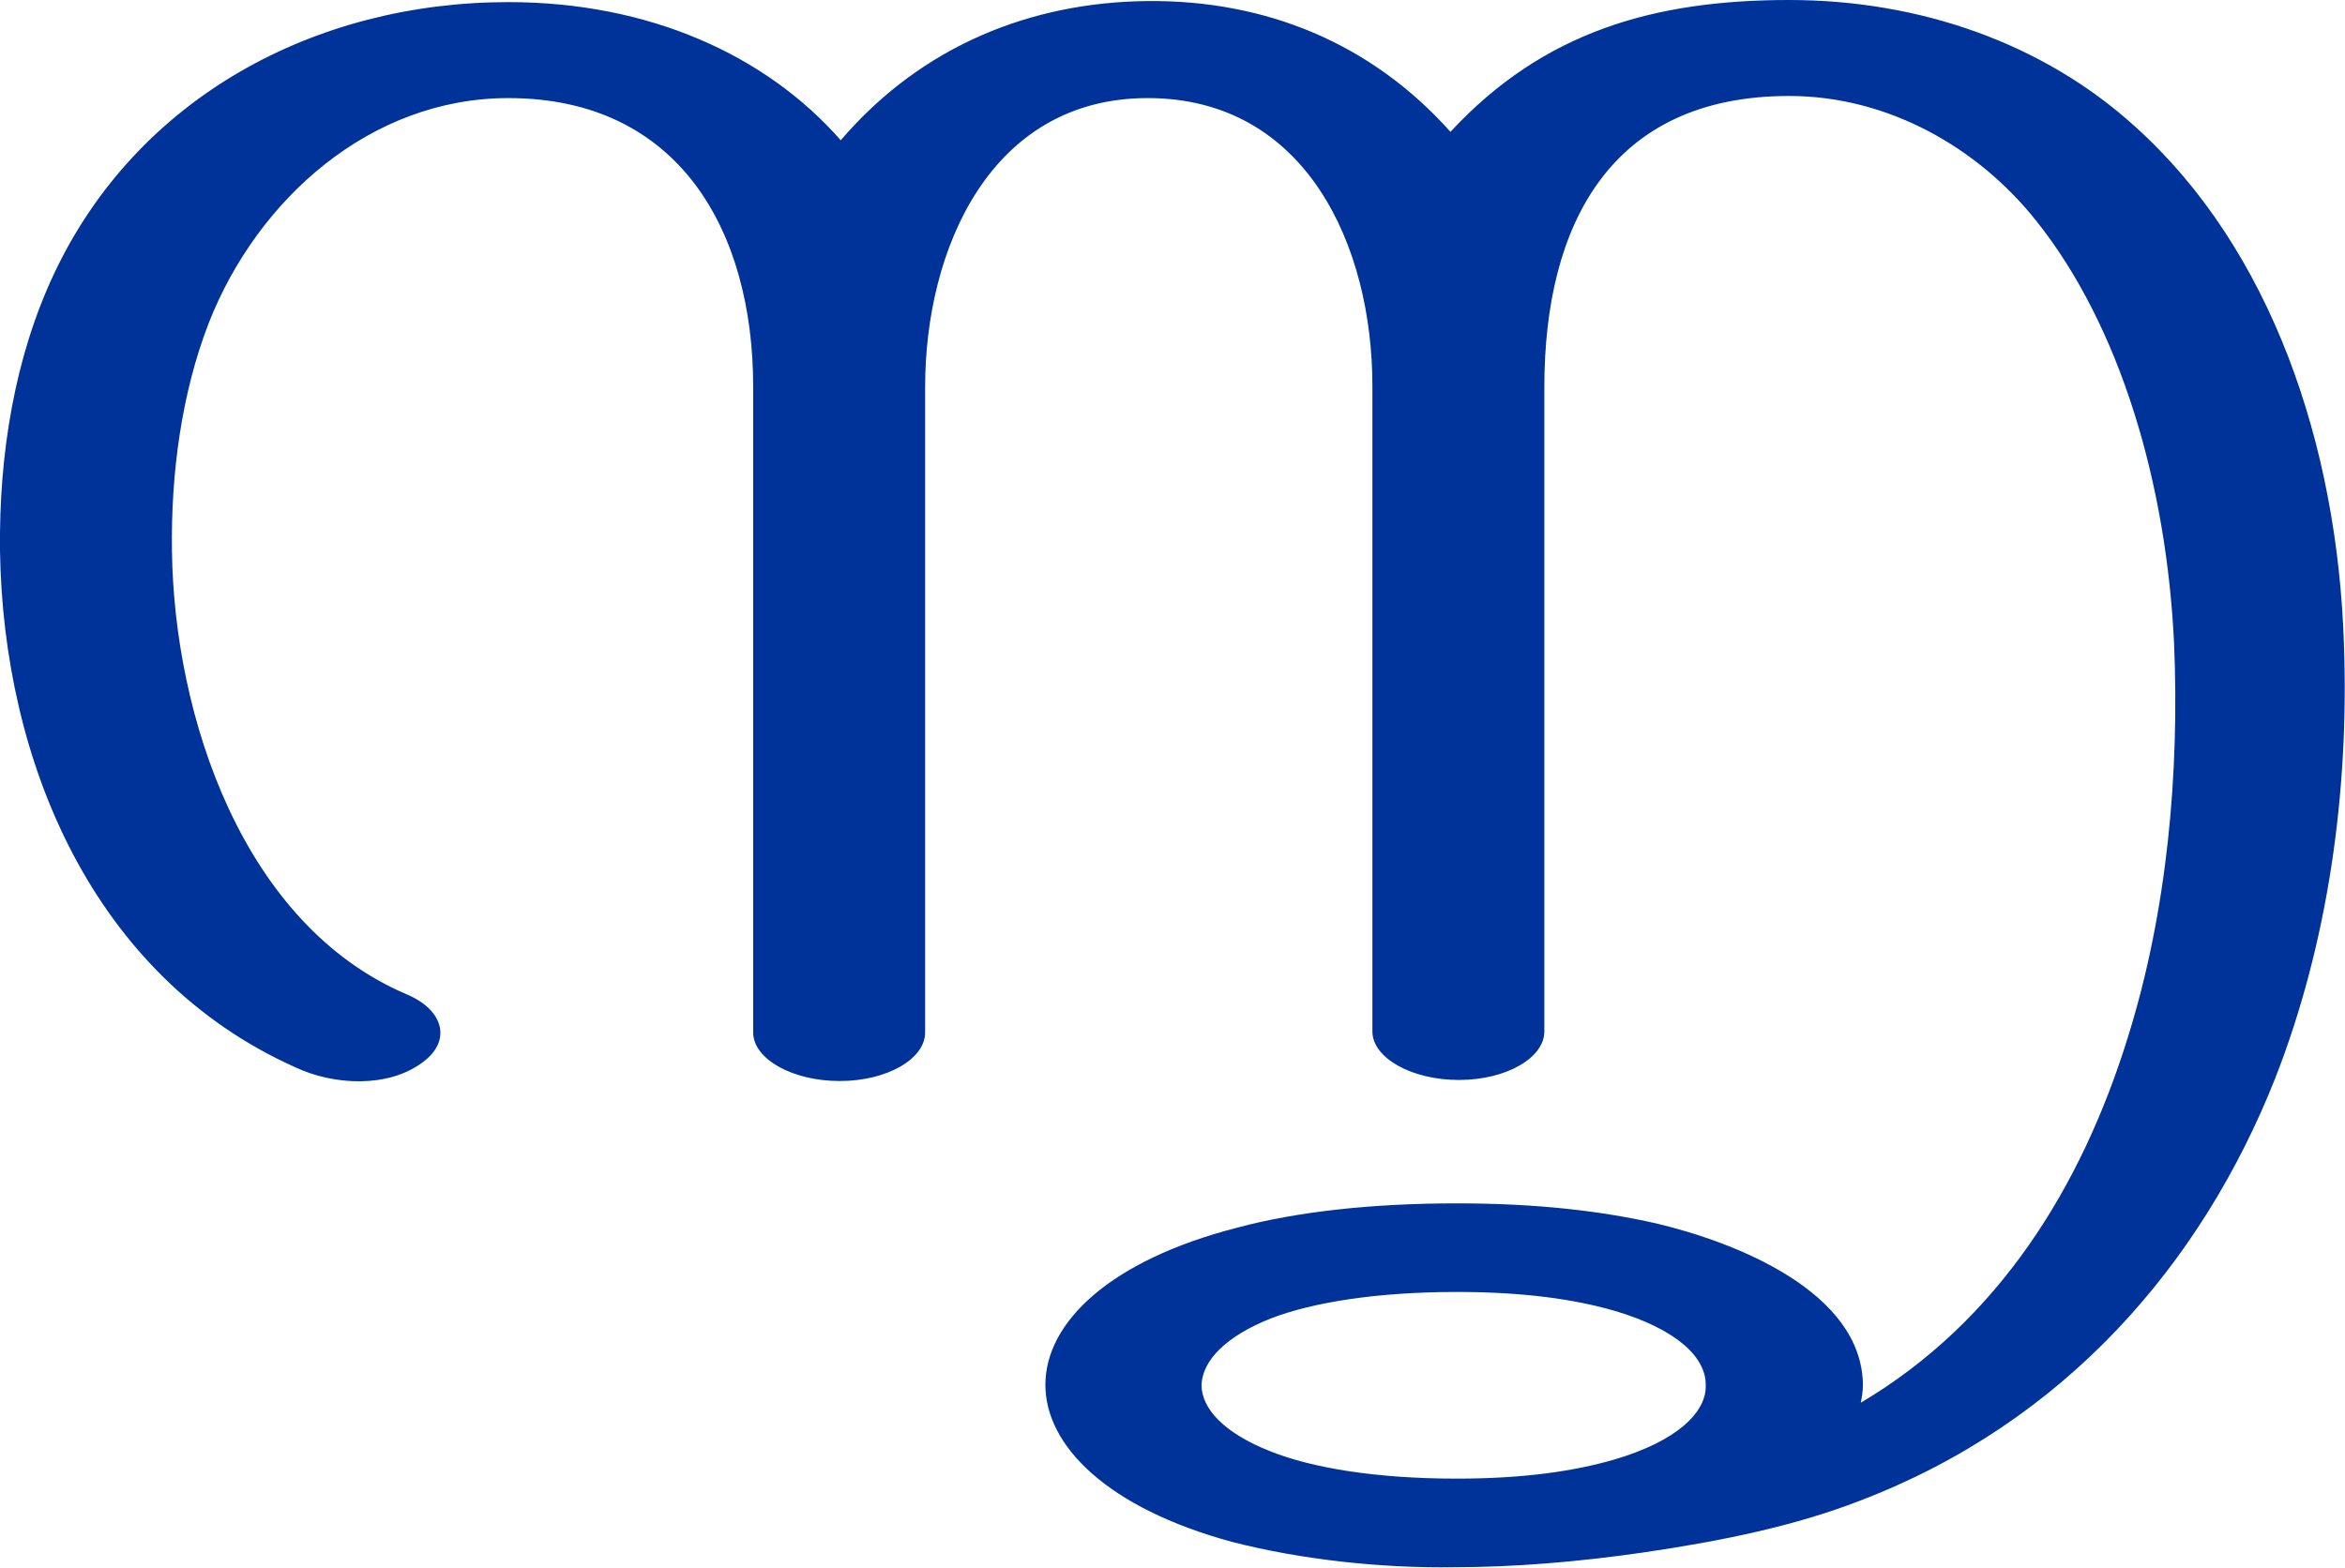
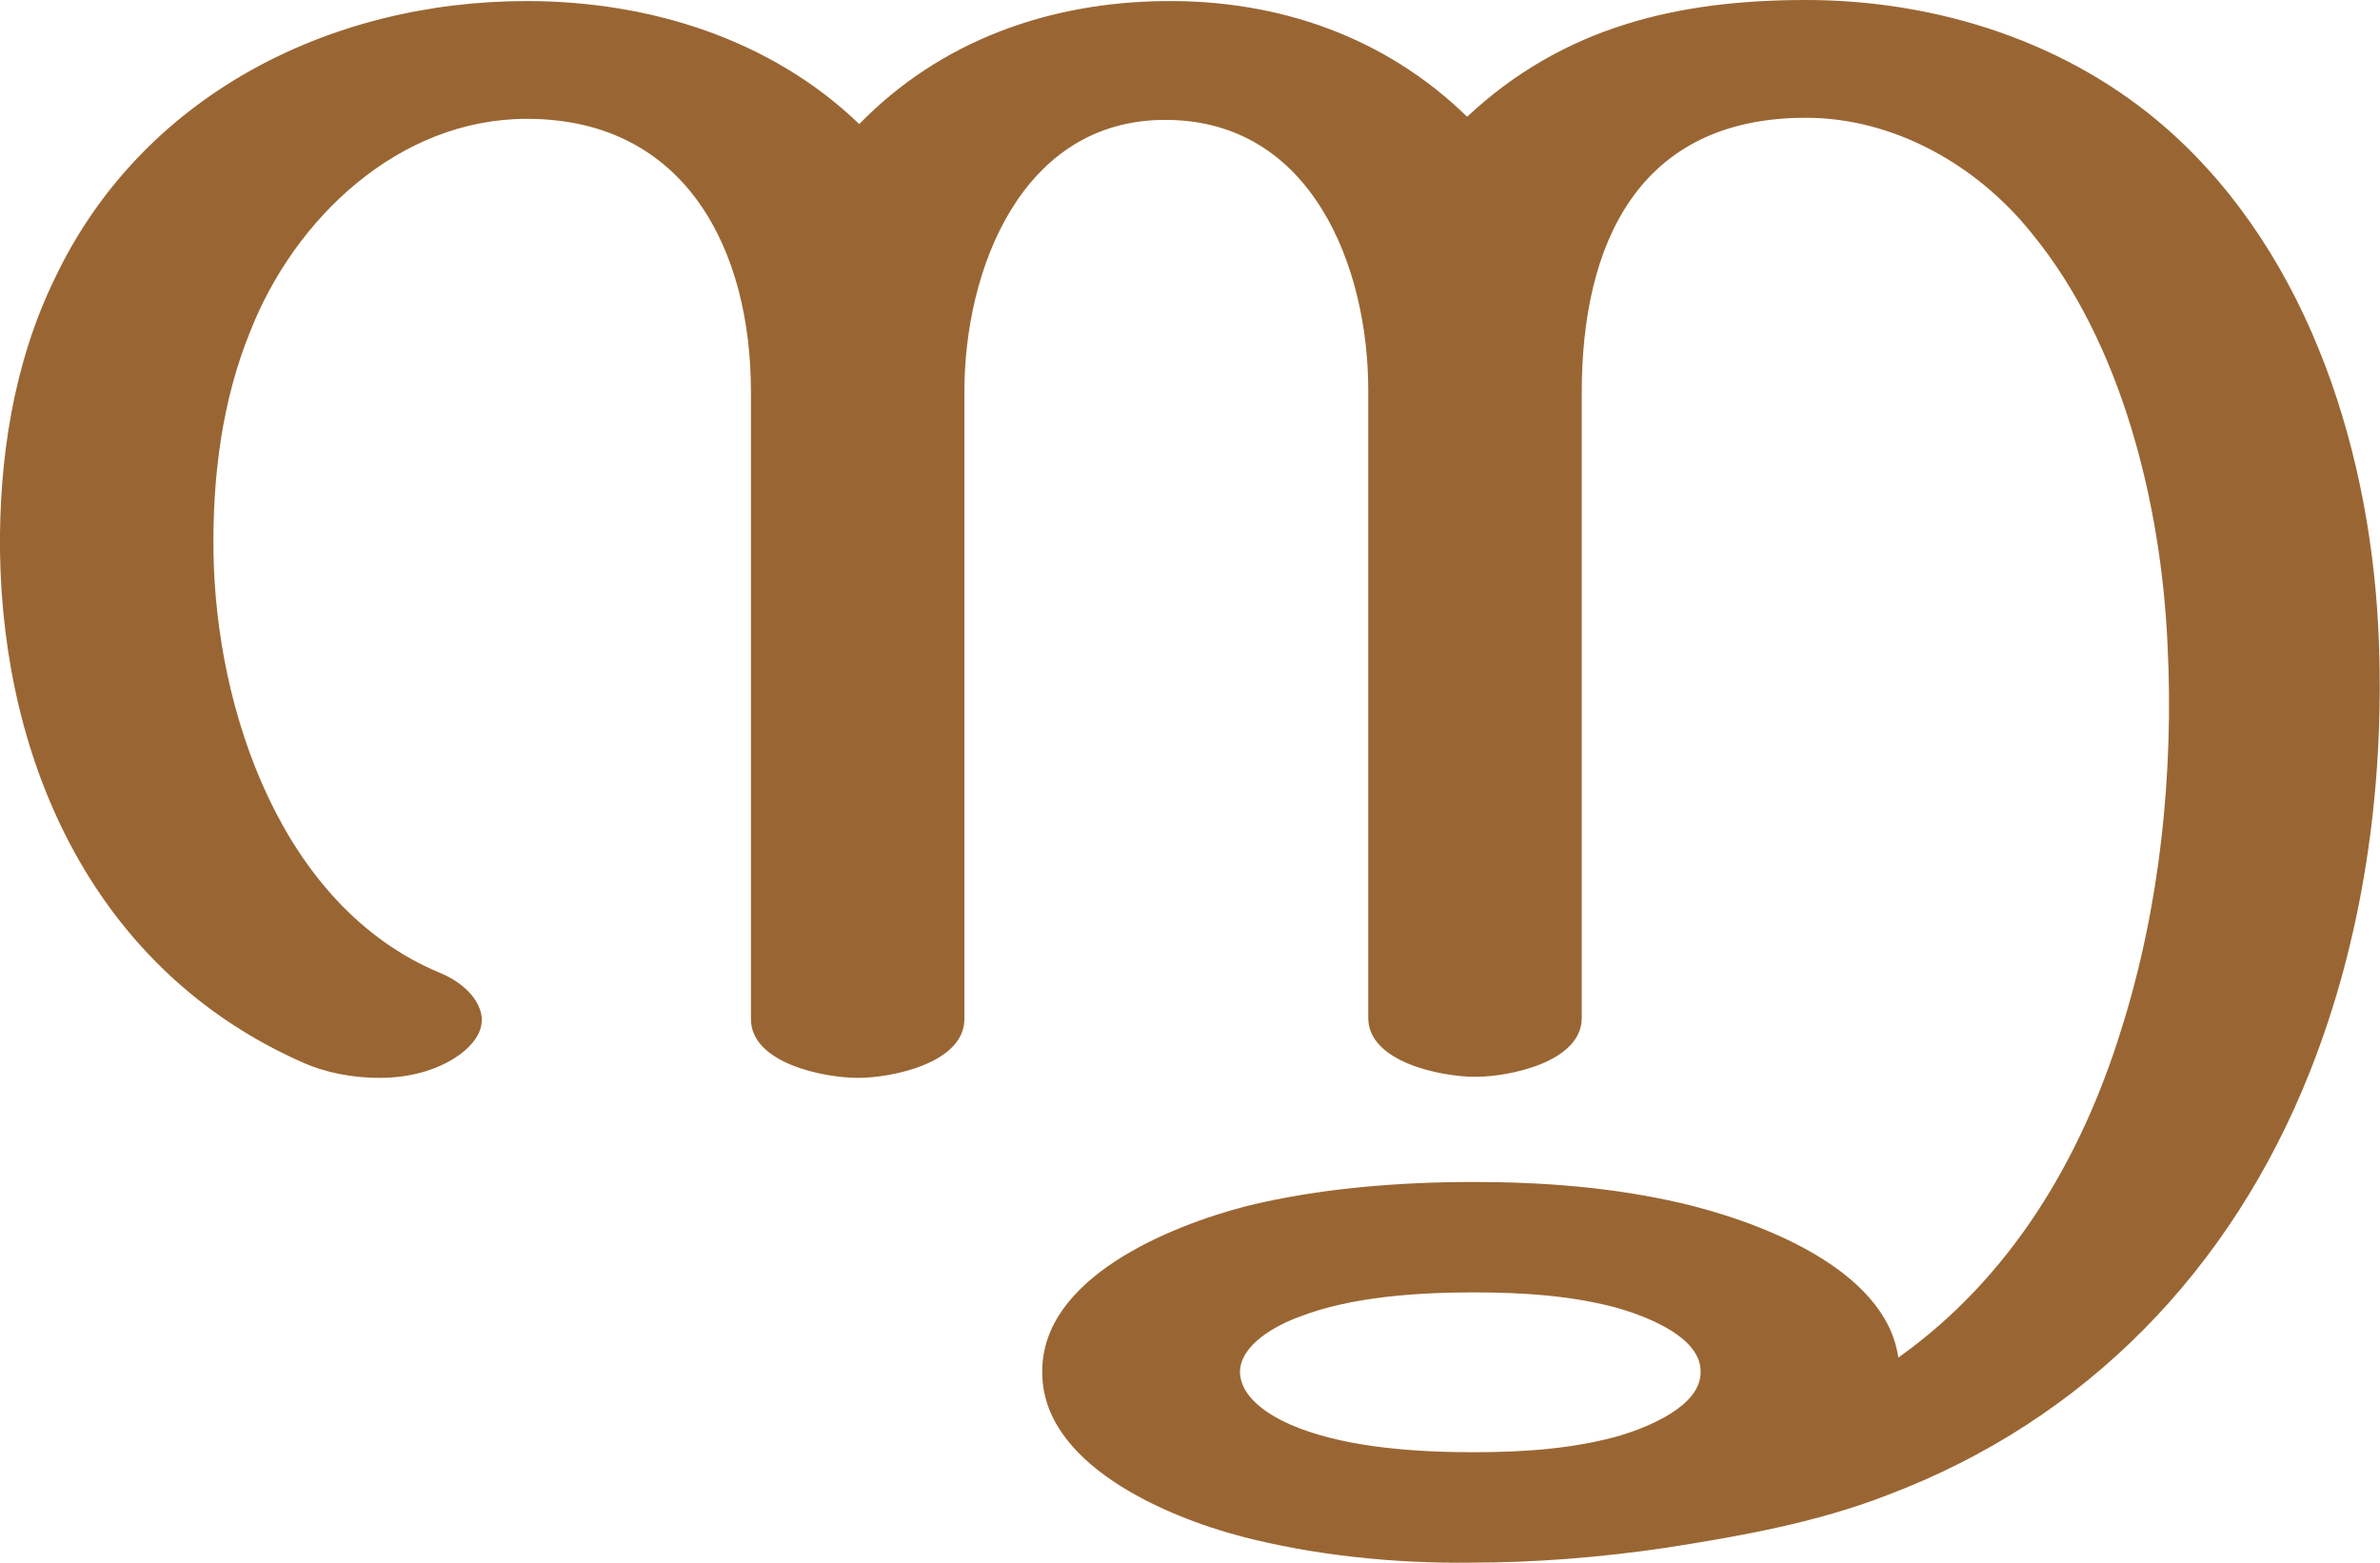
- <svg xmlns="http://www.w3.org/2000/svg" xml:space="preserve" width="2223px" height="1486px" version="1.1" style="shape-rendering:geometricPrecision; text-rendering:geometricPrecision; image-rendering:optimizeQuality; fill-rule:evenodd; clip-rule:evenodd" viewBox="0 0 2223 1486">
+ <svg xmlns="http://www.w3.org/2000/svg" xml:space="preserve" width="2263px" height="1486px" version="1.1" style="shape-rendering:geometricPrecision; text-rendering:geometricPrecision; image-rendering:optimizeQuality; fill-rule:evenodd; clip-rule:evenodd" viewBox="0 0 2263 1486">
  <defs>
    <style type="text/css">
   
-     .fil0 {fill:#003399;fill-rule:nonzero}
+     .fil0 {fill:#996633;fill-rule:nonzero}
   
  </style>
  </defs>
  <g id="Layer_x0020_1">
-     <path class="fil0" d="M1381 1225c-76,0 -137,10 -176,25 -43,17 -65,40 -66,63 0,23 22,46 65,63 40,16 101,26 177,26 63,0 111,-7 149,-18 58,-17 88,-44 87,-71 0,-27 -29,-53 -86,-70 -38,-11 -86,-18 -150,-18zm83 -858l0 611c0,25 -36,46 -81,46 -45,0 -82,-21 -82,-46l0 -612c0,-133 -63,-273 -213,-273 -149,0 -211,143 -211,274l0 612c0,25 -36,46 -81,46 -45,0 -82,-21 -82,-46l0 -612c0,-149 -71,-274 -232,-274 -131,0 -238,96 -284,213 -26,67 -36,143 -35,216 2,157 67,355 223,421 35,15 42,44 15,64 -33,25 -85,22 -121,5 -192,-86 -277,-290 -280,-490 -1,-92 14,-183 51,-262 79,-168 248,-258 431,-258 133,0 244,50 315,131 77,-90 181,-131 291,-132 112,-1 212,40 287,124 88,-95 193,-125 321,-125 124,0 241,41 328,120 129,116 192,302 198,491 5,140 -15,283 -65,411 -70,177 -200,327 -394,401 -62,24 -130,38 -205,49 -62,9 -123,14 -180,14 -68,1 -144,-7 -210,-24 -118,-32 -177,-91 -177,-149 0,-59 61,-118 182,-149 56,-15 127,-23 208,-23 75,0 136,7 189,19 76,18 195,65 196,153 0,6 -1,12 -2,17 130,-77 209,-204 253,-346 38,-121 49,-253 44,-373 -7,-152 -51,-302 -131,-402 -55,-69 -140,-118 -234,-118 -170,0 -232,123 -232,276z" />
+     <path class="fil0" d="M1401 1229c-52,0 -116,4 -165,23 -22,8 -56,26 -57,52 0,28 35,46 56,54 49,19 114,23 166,23 46,0 95,-3 140,-16 26,-8 77,-28 76,-61 0,-32 -49,-51 -75,-59 -45,-13 -94,-16 -141,-16zm103 -856l0 595c0,42 -69,56 -101,56 -33,0 -102,-14 -102,-56l0 -597c0,-116 -53,-257 -193,-257 -137,0 -191,143 -191,258l0 597c0,42 -69,56 -101,56 -33,0 -102,-14 -102,-56l0 -597c0,-133 -61,-259 -213,-259 -122,0 -221,95 -263,202 -27,66 -36,139 -35,210 2,149 64,337 215,400 22,9 38,25 40,42 1,12 -5,24 -21,36 -21,15 -48,22 -76,22 -26,0 -52,-5 -74,-15 -196,-87 -284,-282 -287,-485 -1,-89 13,-180 52,-260 82,-173 260,-264 449,-264 116,0 232,36 316,117 77,-79 180,-116 291,-117 108,-1 209,34 287,110 91,-85 199,-111 322,-111 125,0 250,40 344,123 137,121 195,313 201,489 5,138 -15,280 -66,408 -74,186 -211,330 -402,402 -67,26 -140,39 -211,50 -61,9 -123,14 -184,14 -73,1 -150,-7 -219,-25 -72,-19 -190,-69 -189,-157 0,-89 121,-138 194,-157 69,-17 145,-23 216,-23 66,0 132,5 197,20 73,17 195,62 207,147 107,-76 174,-189 212,-312 37,-117 50,-244 44,-366 -6,-133 -43,-286 -129,-391 -52,-65 -131,-110 -215,-110 -160,0 -213,121 -213,261z" />
  </g>
</svg>
